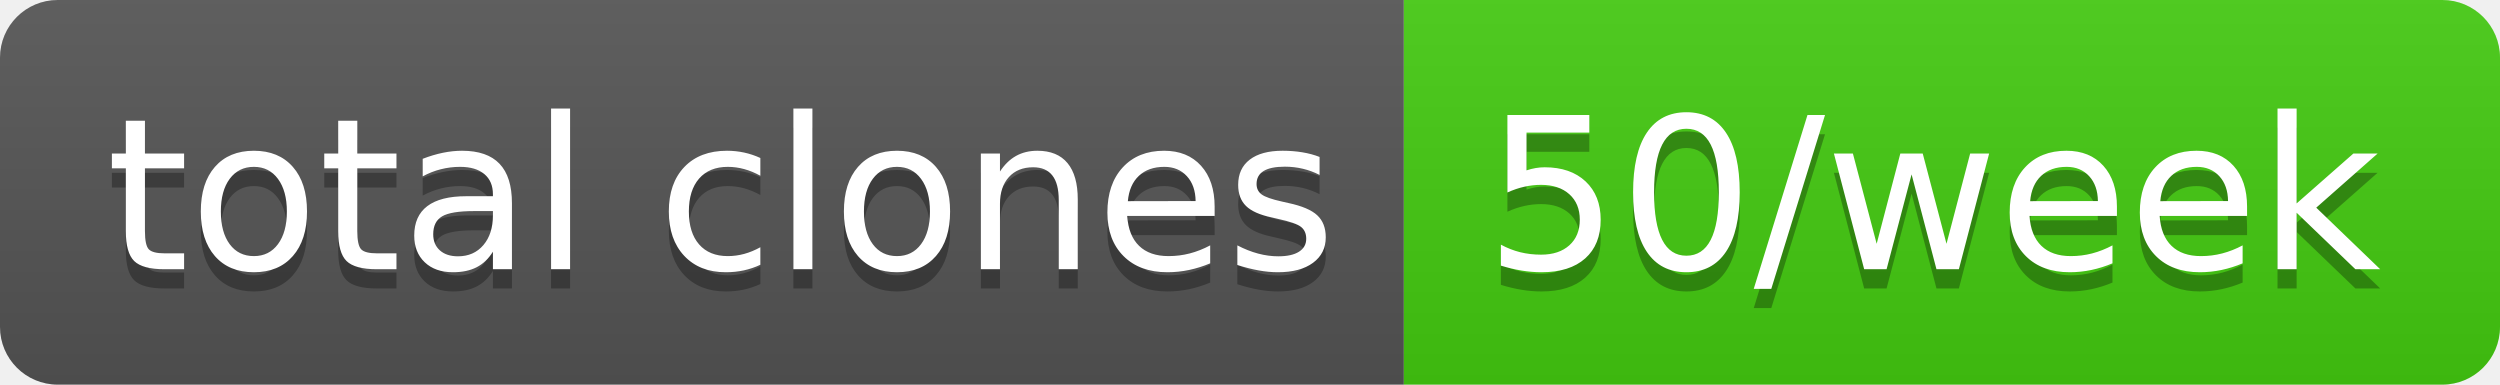
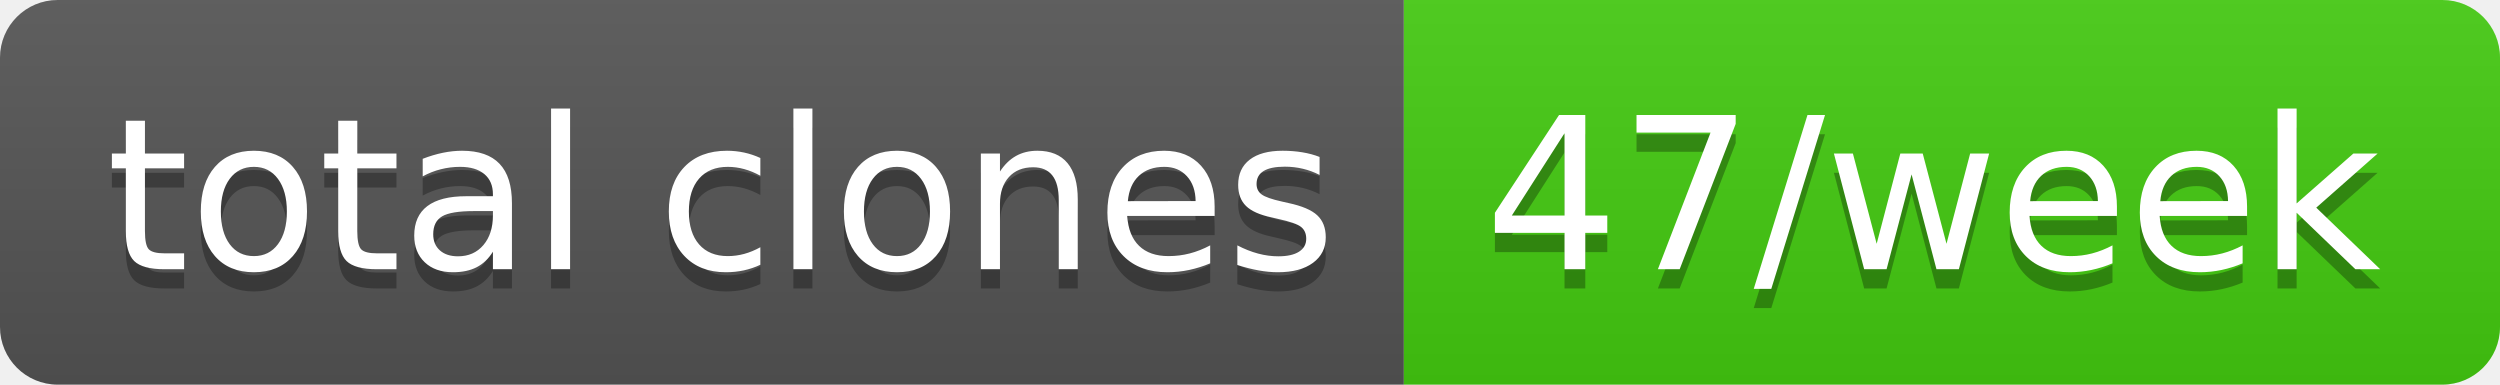
- <svg xmlns="http://www.w3.org/2000/svg" width="130" height="20" role="img" aria-label="total clones: 50/week">
+ <svg xmlns="http://www.w3.org/2000/svg" width="130" height="20" role="img" aria-label="total clones: 47/week">
  <linearGradient id="s" x2="0" y2="100%">
    <stop offset="0" stop-color="#bbb" stop-opacity=".1" />
    <stop offset="1" stop-opacity=".1" />
  </linearGradient>
  <clipPath id="r">
    <rect width="130" height="20" rx="3" fill="#fff" />
  </clipPath>
  <g clip-path="url(#r)">
    <rect width="73" height="20" fill="#555" />
    <rect x="73" width="57" height="20" fill="#4c1" />
    <rect width="130" height="20" fill="url(#s)" />
  </g>
  <g fill="#fff" text-anchor="middle" font-family="Verdana,Geneva,DejaVu Sans,sans-serif" text-rendering="geometricPrecision" font-size="110">
    <text aria-hidden="true" x="375" y="150" fill="#010101" fill-opacity=".3" transform="scale(.1)" textLength="630">total clones</text>
    <text x="375" y="140" transform="scale(.1)" fill="#fff" textLength="630">total clones</text>
-     <text aria-hidden="true" x="1005" y="150" fill="#010101" fill-opacity=".3" transform="scale(.1)" textLength="470">50/week</text>
-     <text x="1005" y="140" transform="scale(.1)" fill="#fff" textLength="470">50/week</text>
+     <text aria-hidden="true" x="1005" y="150" fill="#010101" fill-opacity=".3" transform="scale(.1)" textLength="470">47/week</text>
+     <text x="1005" y="140" transform="scale(.1)" fill="#fff" textLength="470">47/week</text>
  </g>
</svg>
